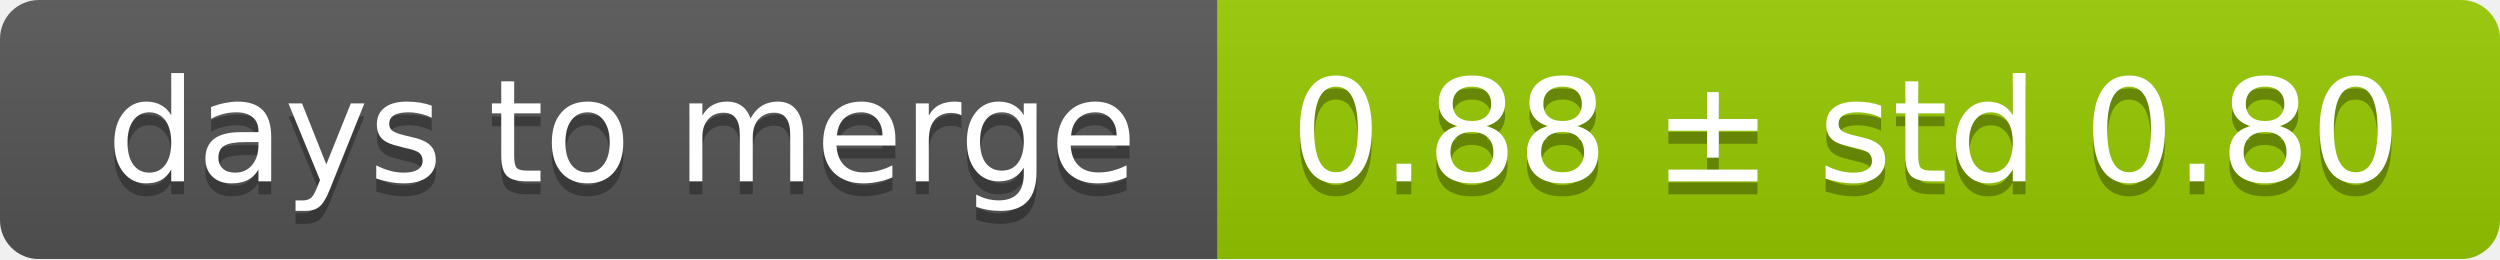
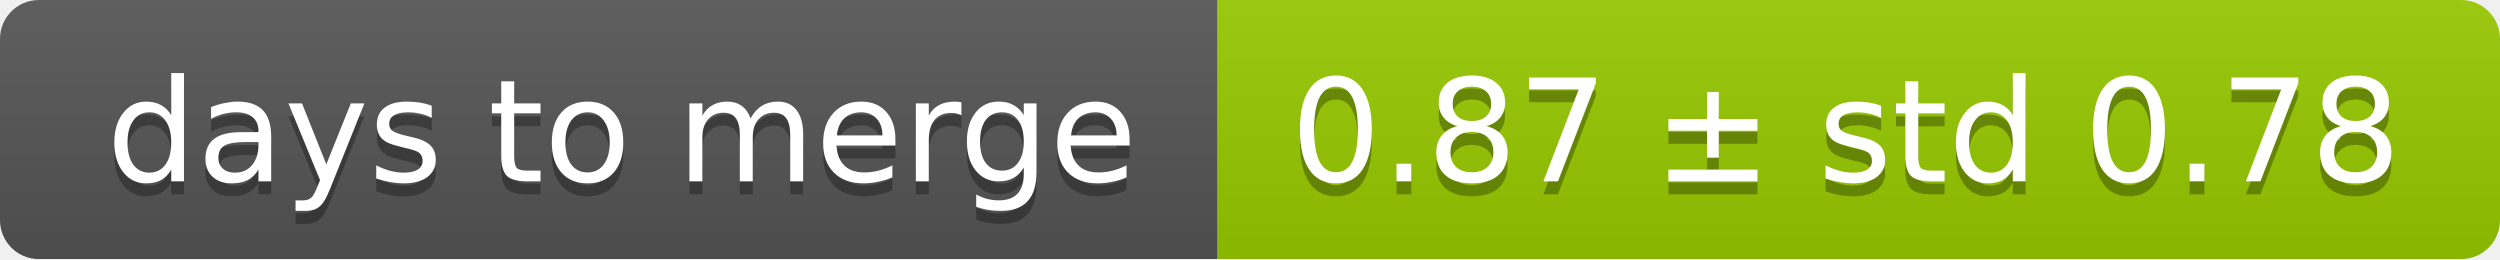
<svg xmlns="http://www.w3.org/2000/svg" width="193" height="20">
  <linearGradient id="smooth" x2="0" y2="100%">
    <stop offset="0" stop-color="#bbb" stop-opacity=".1" />
    <stop offset="1" stop-opacity=".1" />
  </linearGradient>
  <mask id="round">
    <rect width="193" height="20" rx="3" fill="#fff" />
  </mask>
  <g mask="url(#round)">
    <rect width="94" height="20" fill="#555" />
    <rect x="94" width="99" height="20" fill="#97ca00" />
    <rect width="193" height="20" fill="url(#smooth)" />
  </g>
  <g fill="#fff" text-anchor="middle" font-family="DejaVu Sans,Verdana,Geneva,sans-serif" font-size="11">
    <text x="48" y="15" fill="#010101" fill-opacity=".3">days to merge</text>
    <text x="48" y="14">days to merge</text>
-     <text x="142.5" y="15" fill="#010101" fill-opacity=".3">0.88 ± std 0.80</text>
-     <text x="142.5" y="14">0.88 ± std 0.80</text>
+     <text x="142.5" y="15" fill="#010101" fill-opacity=".3">0.87 ± std 0.78</text>
+     <text x="142.5" y="14">0.87 ± std 0.78</text>
  </g>
</svg>
